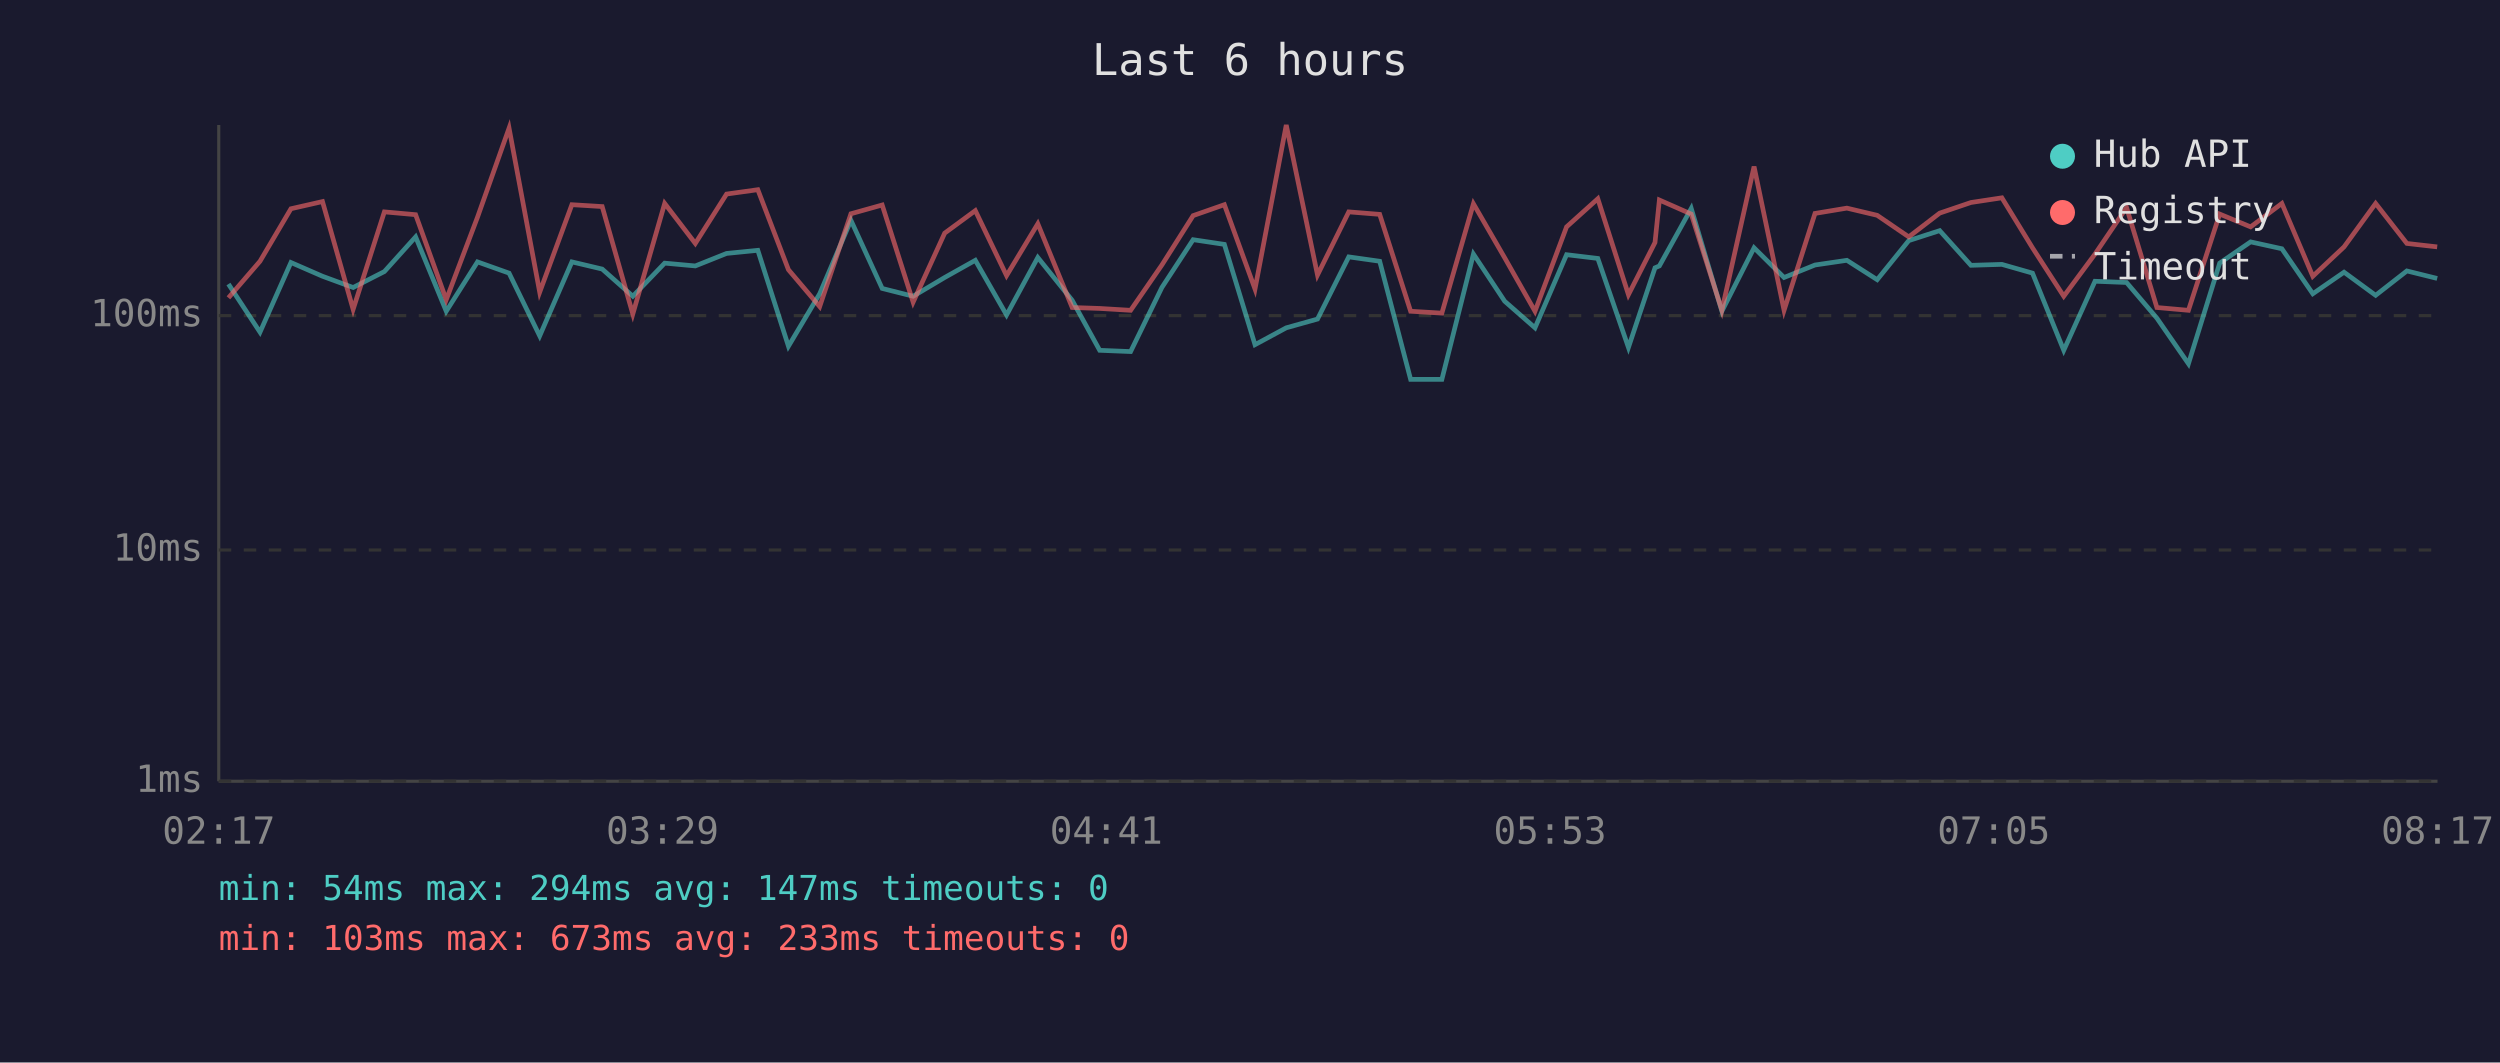
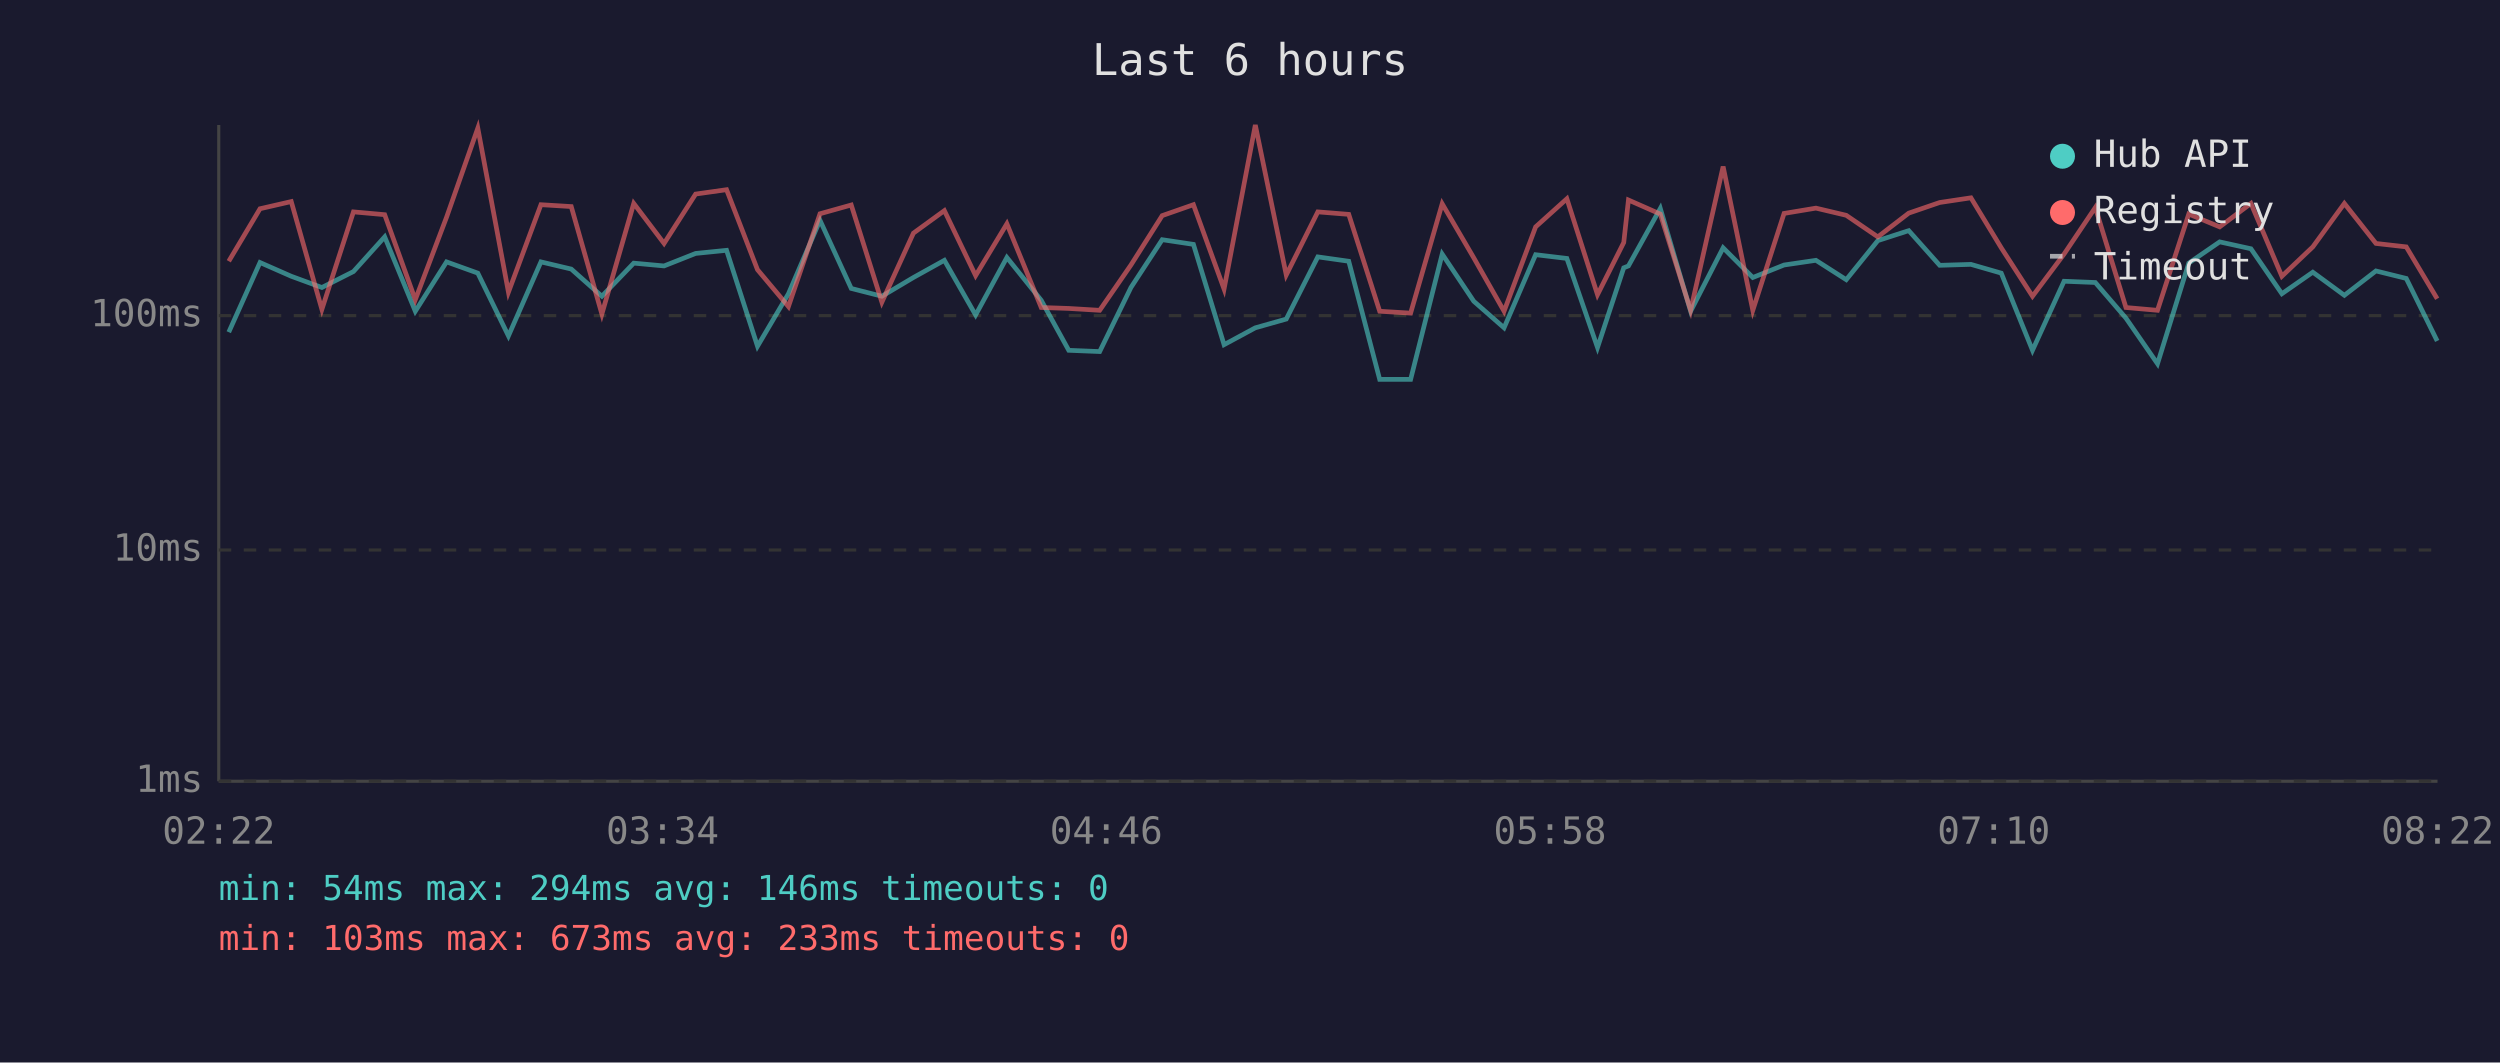
<svg xmlns="http://www.w3.org/2000/svg" viewBox="0 0 800 340" font-family="monospace" font-size="12">
  <rect width="800" height="340" fill="#1a1a2e" />
  <text x="400" y="24" fill="#e0e0e0" font-size="14" text-anchor="middle">Last 6 hours</text>
  <line x1="70" y1="40" x2="70" y2="250" stroke="#444" stroke-width="1" />
  <line x1="70" y1="250" x2="780" y2="250" stroke="#444" stroke-width="1" />
  <line x1="70" y1="250" x2="780" y2="250" stroke="#333" stroke-width="1" stroke-dasharray="4" />
  <text x="65" y="250" fill="#888" text-anchor="end" dominant-baseline="middle">1ms</text>
  <line x1="70" y1="176" x2="780" y2="176" stroke="#333" stroke-width="1" stroke-dasharray="4" />
  <text x="65" y="176" fill="#888" text-anchor="end" dominant-baseline="middle">10ms</text>
  <line x1="70" y1="101" x2="780" y2="101" stroke="#333" stroke-width="1" stroke-dasharray="4" />
  <text x="65" y="101" fill="#888" text-anchor="end" dominant-baseline="middle">100ms</text>
-   <text x="70" y="270" fill="#888" text-anchor="middle">02:17</text>
-   <text x="212" y="270" fill="#888" text-anchor="middle">03:29</text>
-   <text x="354" y="270" fill="#888" text-anchor="middle">04:41</text>
-   <text x="496" y="270" fill="#888" text-anchor="middle">05:53</text>
-   <text x="638" y="270" fill="#888" text-anchor="middle">07:05</text>
-   <text x="780" y="270" fill="#888" text-anchor="middle">08:17</text>
-   <polyline points="73.1,90.9 83.2,106.3 93.1,84.0 103.2,88.4 113.0,92.0 123.0,86.9 133.0,75.8 142.8,99.6 152.8,83.8 162.9,87.4 172.7,107.5 183.0,83.8 192.7,86.1 202.5,94.8 212.7,84.2 222.5,85.1 232.5,81.1 242.5,80.1 252.3,110.8 262.3,94.0 272.3,70.5 282.3,92.3 292.2,94.8 302.3,88.8 312.1,83.3 322.1,100.8 332.1,82.4 343.1,96.1 351.9,112.1 361.8,112.5 371.8,92.0 381.8,76.7 391.8,78.2 401.6,110.3 411.6,104.9 421.6,102.1 431.6,82.2 441.5,83.6 451.4,121.4 461.4,121.4 471.5,81.3 481.5,96.4 491.2,104.9 501.3,81.5 511.3,82.7 521.1,111.2 529.6,85.7 531.0,85.1 541.2,66.7 551.0,99.6 561.3,79.3 570.9,88.8 580.8,84.8 591.0,83.3 600.7,89.5 610.8,77.0 620.7,73.8 630.7,84.9 640.6,84.6 650.4,87.4 660.4,112.1 670.4,90.0 680.5,90.4 690.2,101.8 700.3,116.4 710.3,84.2 720.2,77.4 730.2,79.6 740.1,94.0 750.1,87.1 760.2,94.5 770.2,86.7 779.9,89.1" fill="none" stroke="#4ecdc4" stroke-width="1.5" opacity="0.6" />
-   <polyline points="73.1,95.3 83.2,83.6 93.1,66.8 103.2,64.5 113.0,99.0 123.0,67.8 133.0,68.7 142.8,95.9 152.8,69.5 162.9,41.0 172.7,93.5 183.0,65.5 192.7,66.1 202.5,100.5 212.7,65.1 222.5,77.9 232.5,62.1 242.5,60.7 252.3,86.3 262.3,98.1 272.3,68.4 282.3,65.6 292.2,96.7 302.3,74.6 312.1,67.4 322.1,88.2 332.1,71.6 343.1,98.4 351.9,98.7 361.8,99.3 371.8,84.8 381.8,69.0 391.8,65.5 401.6,92.5 411.6,40.0 421.6,88.0 431.6,67.8 441.5,68.6 451.4,99.6 461.4,100.2 471.5,65.2 481.5,82.5 491.2,99.6 501.3,72.6 511.3,63.6 521.1,94.3 529.6,77.6 531.0,64.0 541.2,68.5 551.0,99.3 561.3,53.3 570.9,99.3 580.8,68.3 591.0,66.6 600.7,68.9 610.8,75.8 620.7,68.2 630.7,64.8 640.6,63.3 650.4,79.3 660.4,94.8 670.4,81.3 680.5,66.4 690.2,98.4 700.3,99.3 710.3,68.5 720.2,72.6 730.2,65.1 740.1,88.4 750.1,79.0 760.2,65.1 770.2,77.9 779.9,79.0" fill="none" stroke="#ff6b6b" stroke-width="1.5" opacity="0.6" />
+   <text x="70" y="270" fill="#888" text-anchor="middle">02:22</text>
+   <text x="212" y="270" fill="#888" text-anchor="middle">03:34</text>
+   <text x="354" y="270" fill="#888" text-anchor="middle">04:46</text>
+   <text x="496" y="270" fill="#888" text-anchor="middle">05:58</text>
+   <text x="638" y="270" fill="#888" text-anchor="middle">07:10</text>
+   <text x="780" y="270" fill="#888" text-anchor="middle">08:22</text>
+   <polyline points="73.2,106.3 83.2,84.0 93.2,88.4 103.0,92.0 113.1,86.9 123.1,75.8 132.9,99.6 142.9,83.8 152.9,87.4 162.7,107.5 173.1,83.8 182.8,86.1 192.6,94.8 202.8,84.2 212.5,85.1 222.6,81.1 232.5,80.1 242.4,110.8 252.3,94.0 262.4,70.5 272.4,92.3 282.2,94.8 292.3,88.8 302.2,83.3 312.2,100.8 322.2,82.4 333.2,96.1 342.0,112.1 351.9,112.5 361.9,92.0 371.9,76.7 381.9,78.2 391.7,110.3 401.7,104.9 411.6,102.1 421.7,82.2 431.6,83.6 441.5,121.4 451.4,121.4 461.5,81.3 471.6,96.4 481.3,104.9 491.4,81.5 501.4,82.7 511.2,111.2 519.6,85.7 521.1,85.1 531.3,66.7 541.0,99.6 551.4,79.3 560.9,88.8 570.9,84.8 581.1,83.3 590.8,89.5 600.9,77.0 610.8,73.8 620.7,84.9 630.7,84.6 640.4,87.4 650.4,112.1 660.5,90.0 670.5,90.4 680.3,101.8 690.4,116.4 700.4,84.2 710.3,77.4 720.3,79.6 730.2,94.0 740.1,87.1 750.2,94.5 760.3,86.7 770.0,89.1 779.9,109.1" fill="none" stroke="#4ecdc4" stroke-width="1.5" opacity="0.6" />
+   <polyline points="73.2,83.6 83.2,66.8 93.2,64.5 103.0,99.0 113.1,67.8 123.1,68.7 132.9,95.9 142.9,69.5 152.9,41.0 162.7,93.5 173.1,65.5 182.8,66.1 192.6,100.5 202.8,65.1 212.5,77.9 222.6,62.1 232.5,60.7 242.4,86.3 252.3,98.1 262.4,68.4 272.4,65.6 282.2,96.7 292.3,74.6 302.2,67.4 312.2,88.2 322.2,71.6 333.2,98.4 342.0,98.7 351.9,99.3 361.9,84.8 371.9,69.0 381.9,65.5 391.7,92.5 401.7,40.0 411.6,88.0 421.7,67.8 431.6,68.6 441.5,99.6 451.4,100.2 461.5,65.2 471.6,82.5 481.3,99.6 491.4,72.6 501.4,63.6 511.2,94.3 519.6,77.6 521.1,64.0 531.3,68.5 541.0,99.3 551.4,53.3 560.9,99.3 570.9,68.3 581.1,66.6 590.8,68.9 600.9,75.8 610.8,68.2 620.7,64.8 630.7,63.3 640.4,79.3 650.4,94.8 660.5,81.3 670.5,66.4 680.3,98.4 690.4,99.3 700.4,68.5 710.3,72.6 720.3,65.1 730.2,88.4 740.1,79.0 750.2,65.1 760.3,77.9 770.0,79.0 779.9,95.6" fill="none" stroke="#ff6b6b" stroke-width="1.5" opacity="0.6" />
  <circle cx="660" cy="50" r="4" fill="#4ecdc4" />
  <text x="670" y="50" fill="#e0e0e0" dominant-baseline="middle">Hub API</text>
  <circle cx="660" cy="68" r="4" fill="#ff6b6b" />
  <text x="670" y="68" fill="#e0e0e0" dominant-baseline="middle">Registry</text>
  <line x1="656" y1="82" x2="664" y2="82" stroke="#e0e0e0" stroke-width="1.5" stroke-dasharray="4,3" opacity="0.7" />
  <text x="670" y="86" fill="#e0e0e0" dominant-baseline="middle">Timeout</text>
-   <text x="70" y="288" fill="#4ecdc4" font-size="11">min: 54ms  max: 294ms  avg: 147ms  timeouts: 0</text>
+   <text x="70" y="288" fill="#4ecdc4" font-size="11">min: 54ms  max: 294ms  avg: 146ms  timeouts: 0</text>
  <text x="70" y="304" fill="#ff6b6b" font-size="11">min: 103ms  max: 673ms  avg: 233ms  timeouts: 0</text>
</svg>
